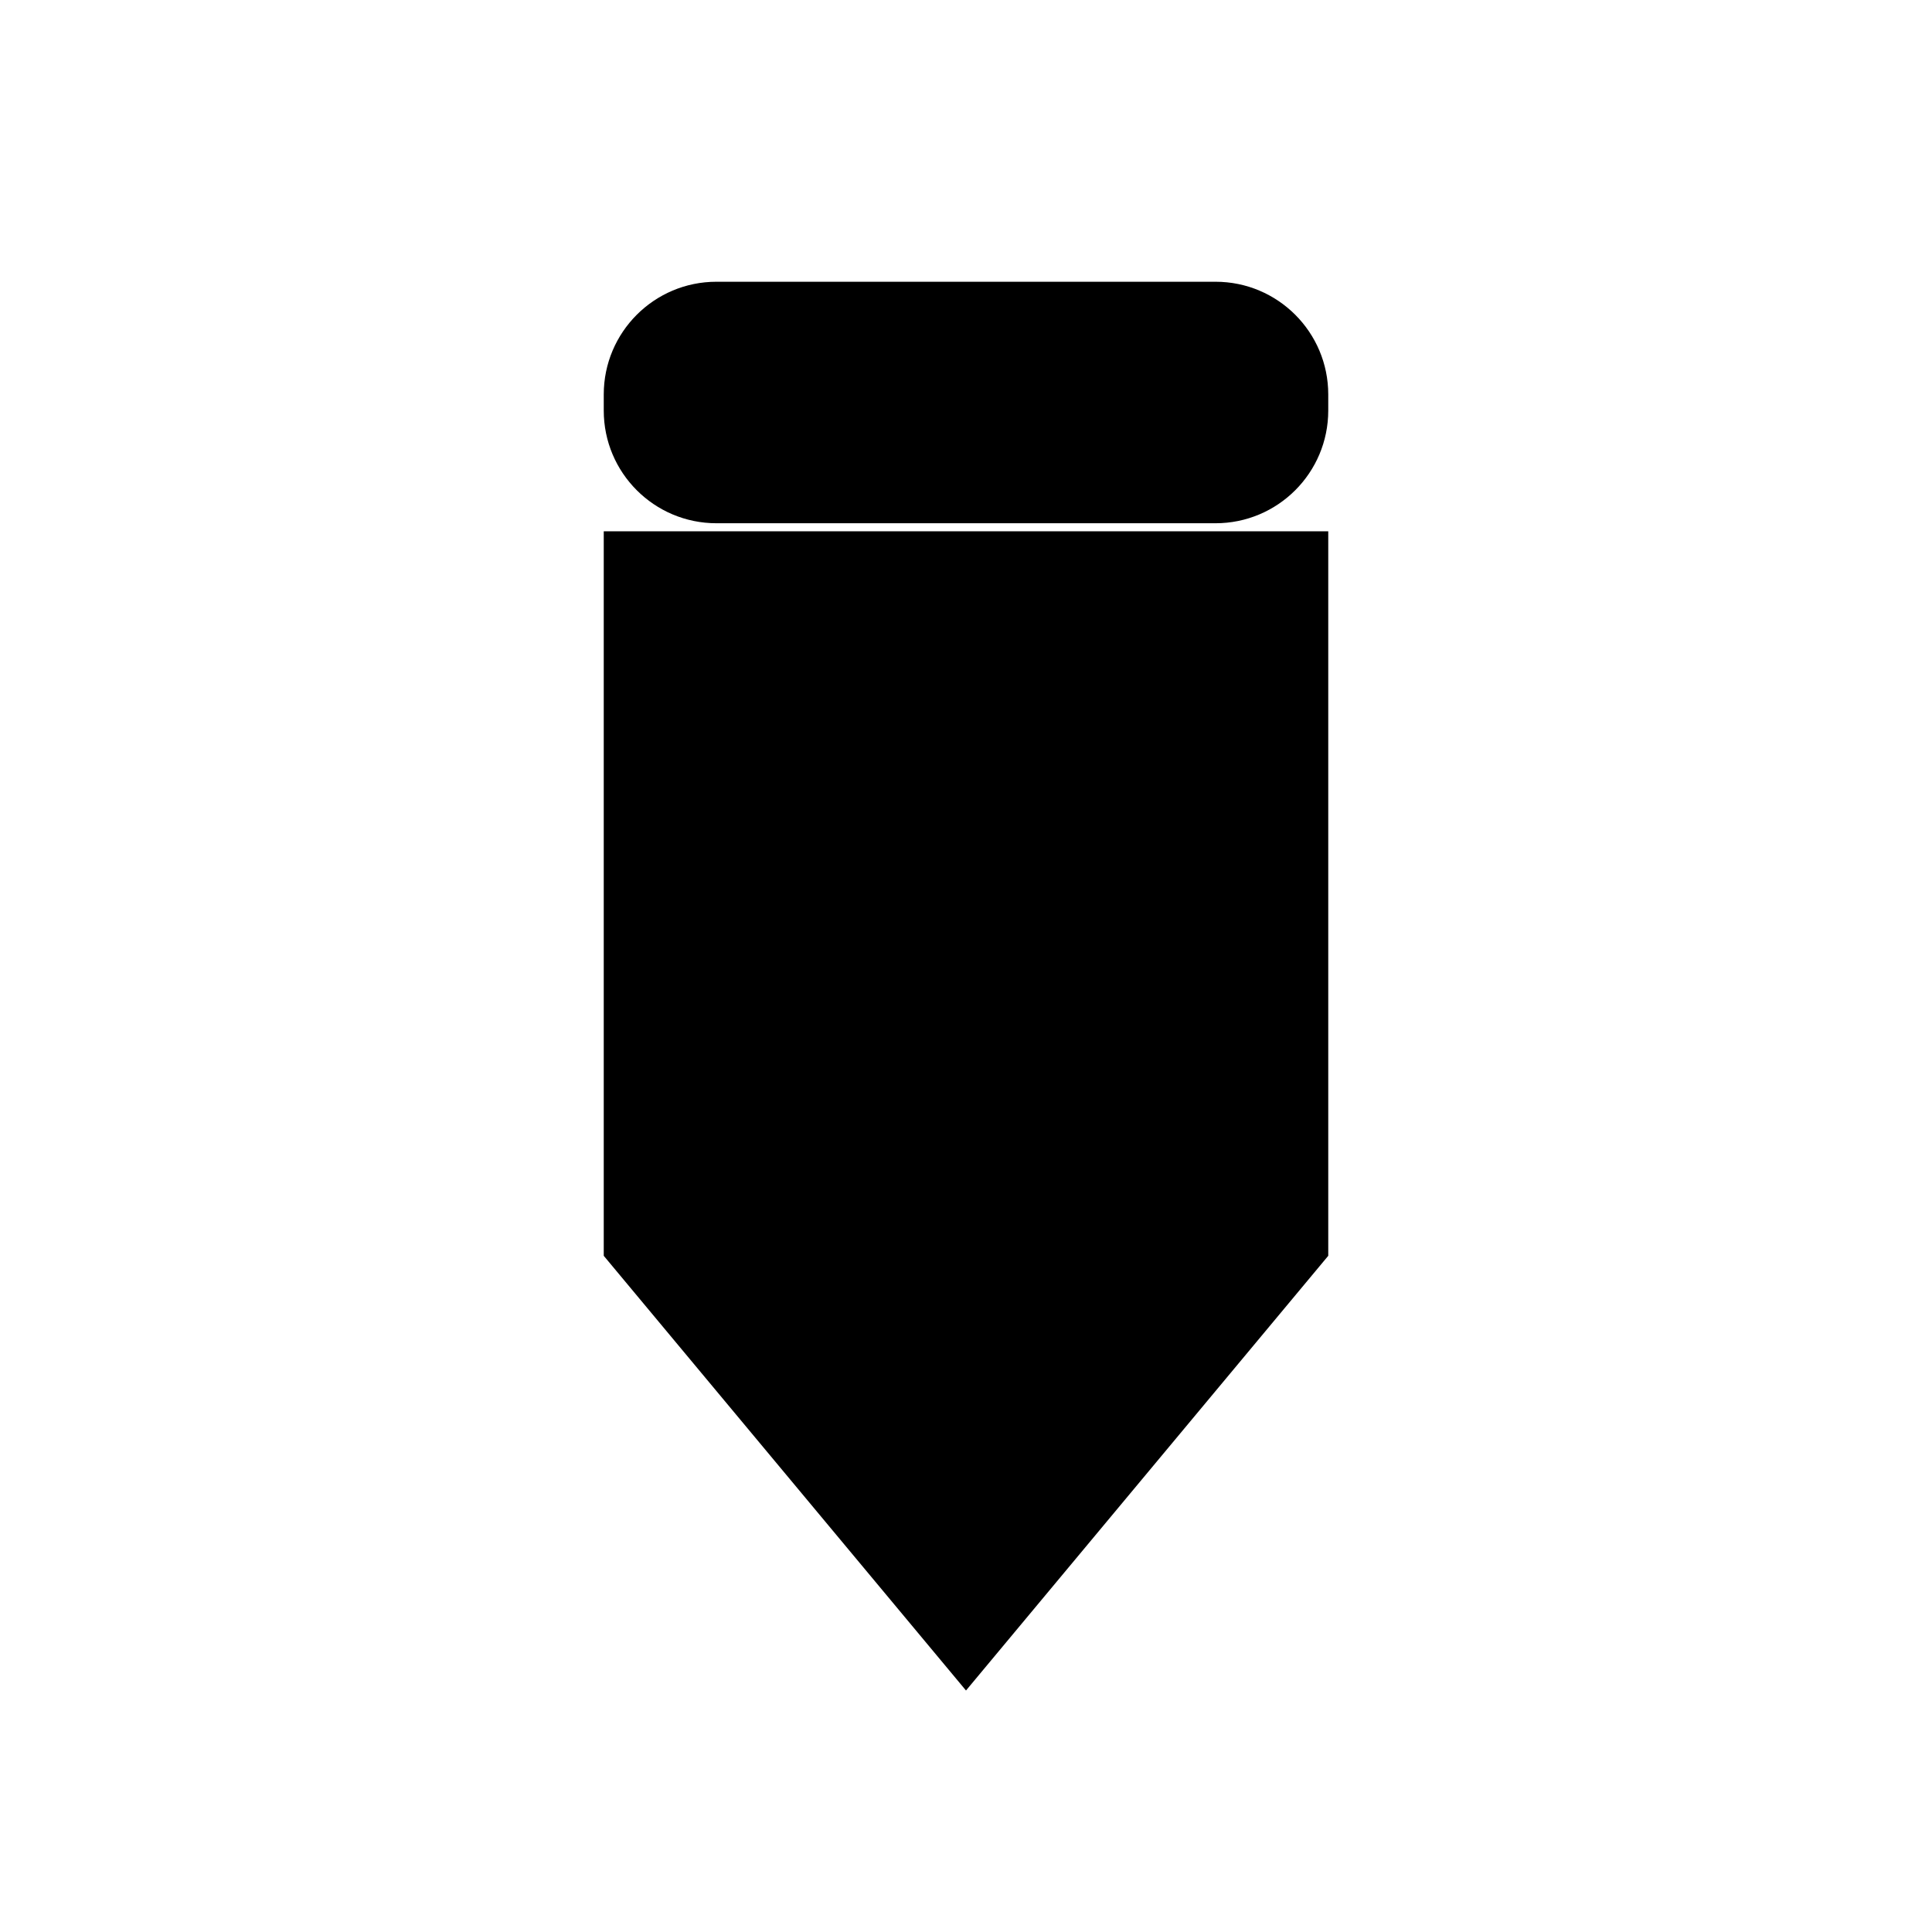
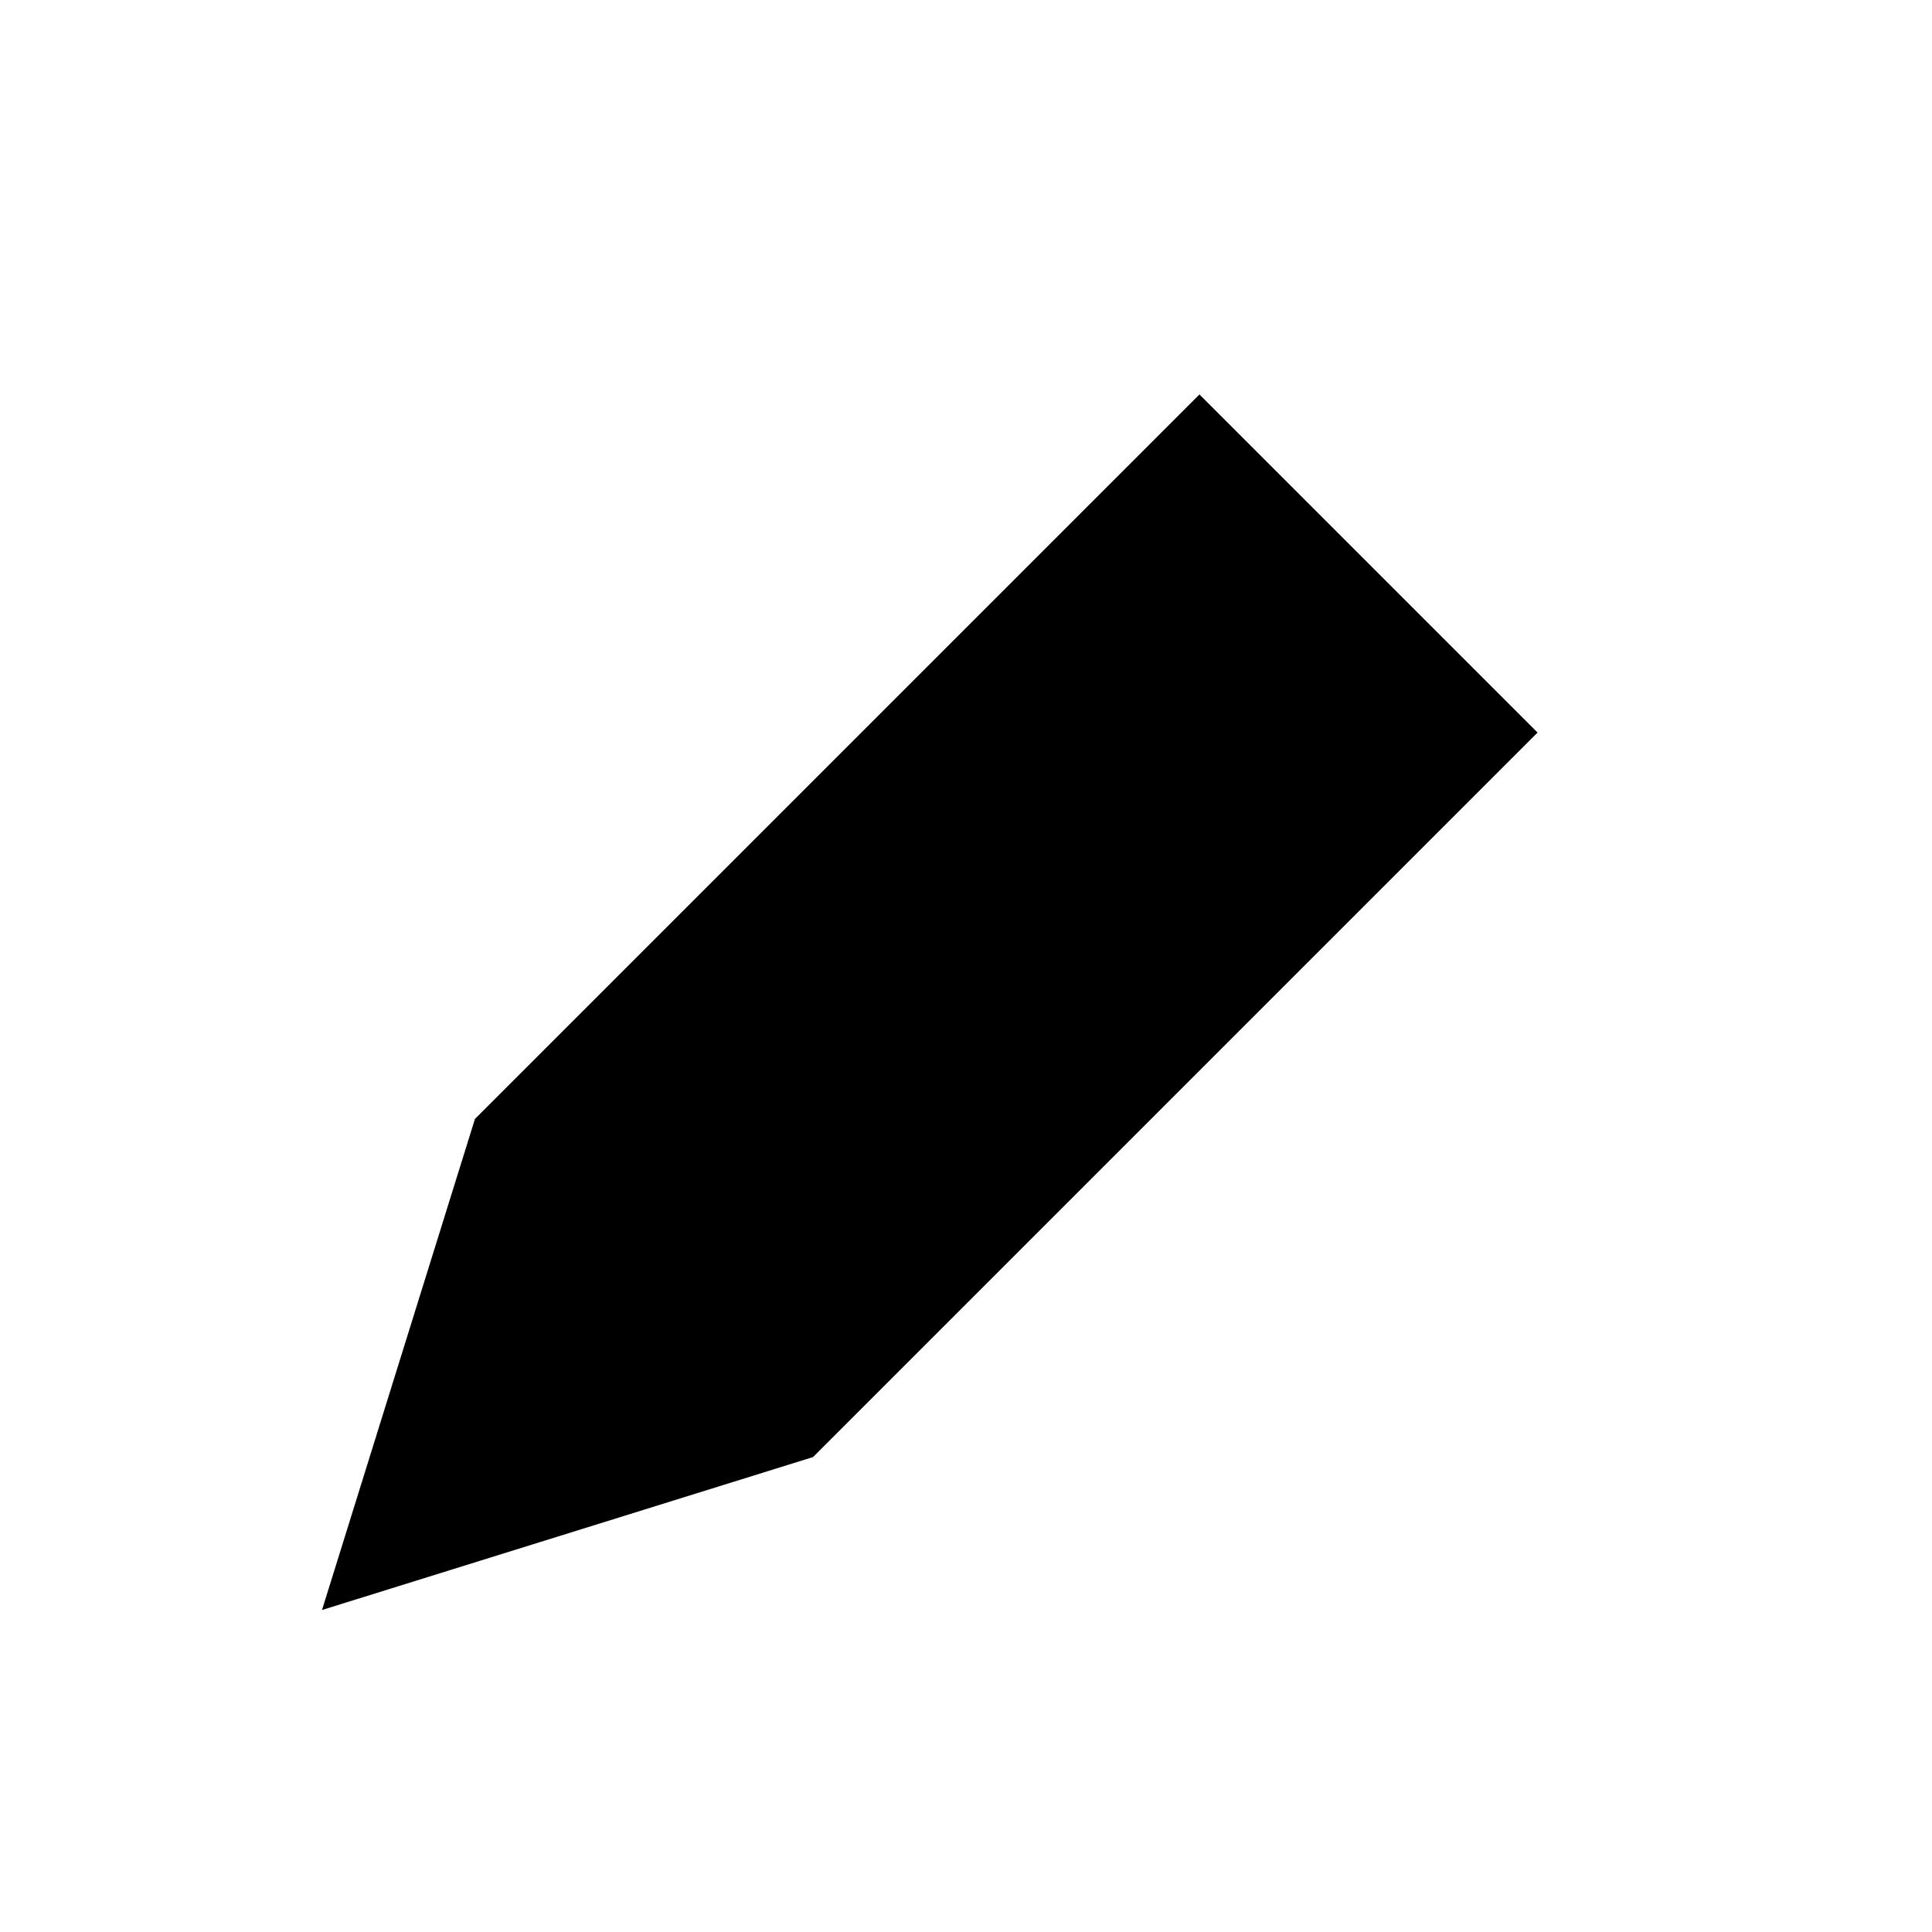
<svg xmlns="http://www.w3.org/2000/svg" width="24" height="24" viewBox="0 0 24 24" fill="none">
-   <g fill="#000000">
-     <rect x="7.5" y="3.5" width="9" height="3" rx="1.4" />
-     <rect x="7.5" y="6.6" width="9" height="9" />
-     <path d="M7.5 15.6 L12 21 L16.5 15.6 Z" />
-   </g>
+   <path fill="#000000" d="M14.9 4.9 L19.1 9.1 L10.1 18.1 L4 20 L5.9 13.9 Z" />
</svg>
